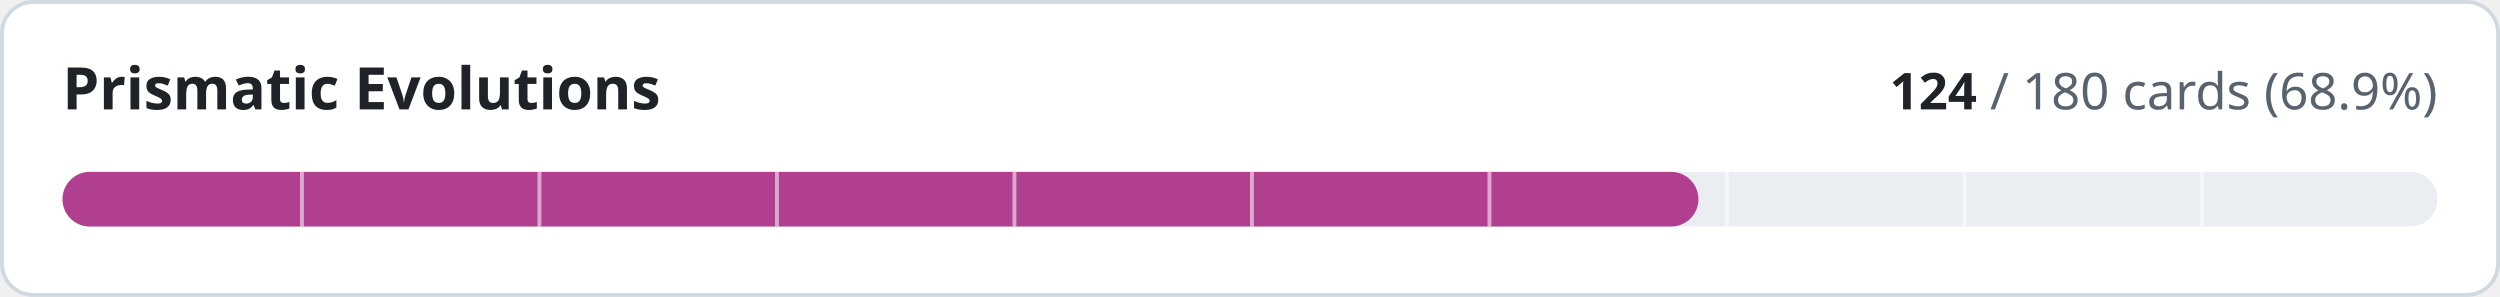
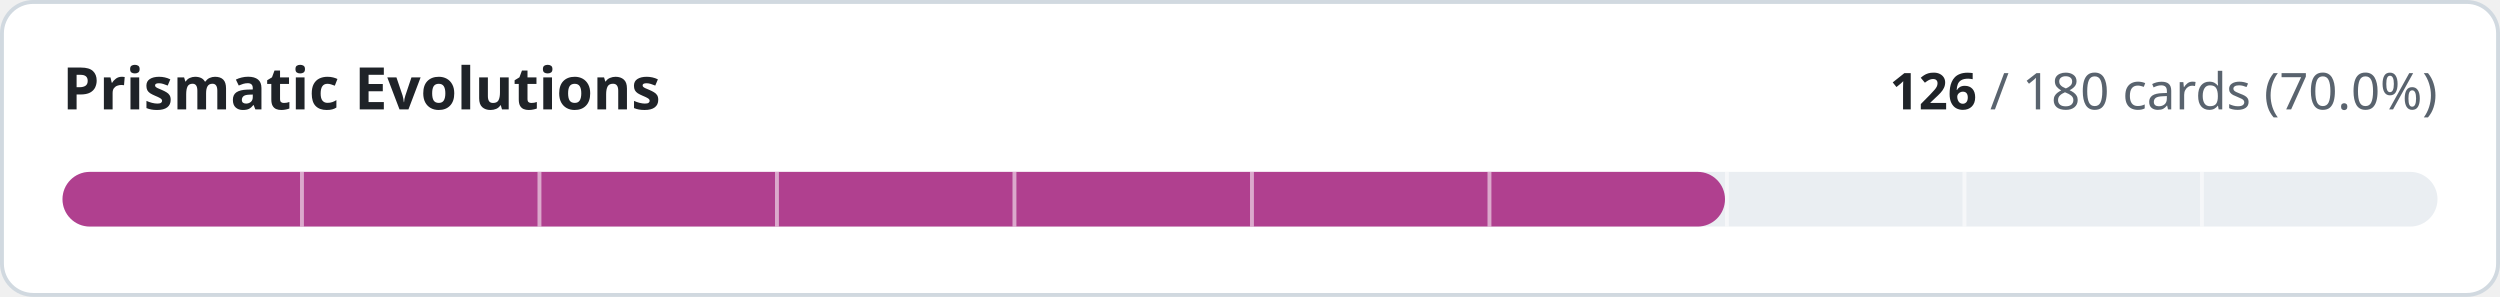
- <svg xmlns="http://www.w3.org/2000/svg" width="640" height="76" viewBox="0 0 640 76" role="img" aria-label="Prismatic Evolutions: 124 of 180 cards implemented">
+ <svg xmlns="http://www.w3.org/2000/svg" width="640" height="76" viewBox="0 0 640 76" role="img" aria-label="Prismatic Evolutions: 126 of 180 cards implemented">
  <style>
.t{fill:#1f2328}.m{fill:#59636e}.trk{fill:#eaeef2}.bd{stroke:#d1d9e0}.bg{fill:#ffffff}
@media (prefers-color-scheme:dark){.t{fill:#f0f6fc}.m{fill:#9198a1}.trk{fill:#262c36}.bd{stroke:#3d444d}.bg{fill:#0d1117}}
text{font-family:-apple-system,BlinkMacSystemFont,'Segoe UI','Noto Sans',Helvetica,Arial,sans-serif;font-variant-numeric:tabular-nums}
</style>
  <rect class="bg bd" x="0.5" y="0.5" width="639" height="75" rx="8" stroke-width="1" />
  <text class="t" x="16" y="28" font-size="15" font-weight="600">Prismatic Evolutions</text>
  <text class="m" x="624" y="28" font-size="13" text-anchor="end">
-     <tspan class="t" font-weight="600">124</tspan> / 180 cards (68.9%)</text>
+     <tspan class="t" font-weight="600">126</tspan> / 180 cards (70.0%)</text>
  <rect class="trk" x="16" y="44" width="608" height="14" rx="7" />
-   <rect x="16" y="44" width="418.8" height="14" rx="7" fill="#b0408f" />
+   <rect x="16" y="44" width="425.6" height="14" rx="7" fill="#b0408f" />
  <rect x="76.8" y="44" width="1" height="14" class="bg" opacity="0.55" />
  <rect x="137.6" y="44" width="1" height="14" class="bg" opacity="0.55" />
  <rect x="198.4" y="44" width="1" height="14" class="bg" opacity="0.55" />
  <rect x="259.2" y="44" width="1" height="14" class="bg" opacity="0.55" />
  <rect x="320.0" y="44" width="1" height="14" class="bg" opacity="0.55" />
  <rect x="380.8" y="44" width="1" height="14" class="bg" opacity="0.55" />
  <rect x="441.6" y="44" width="1" height="14" class="bg" opacity="0.55" />
  <rect x="502.4" y="44" width="1" height="14" class="bg" opacity="0.55" />
  <rect x="563.2" y="44" width="1" height="14" class="bg" opacity="0.55" />
</svg>
